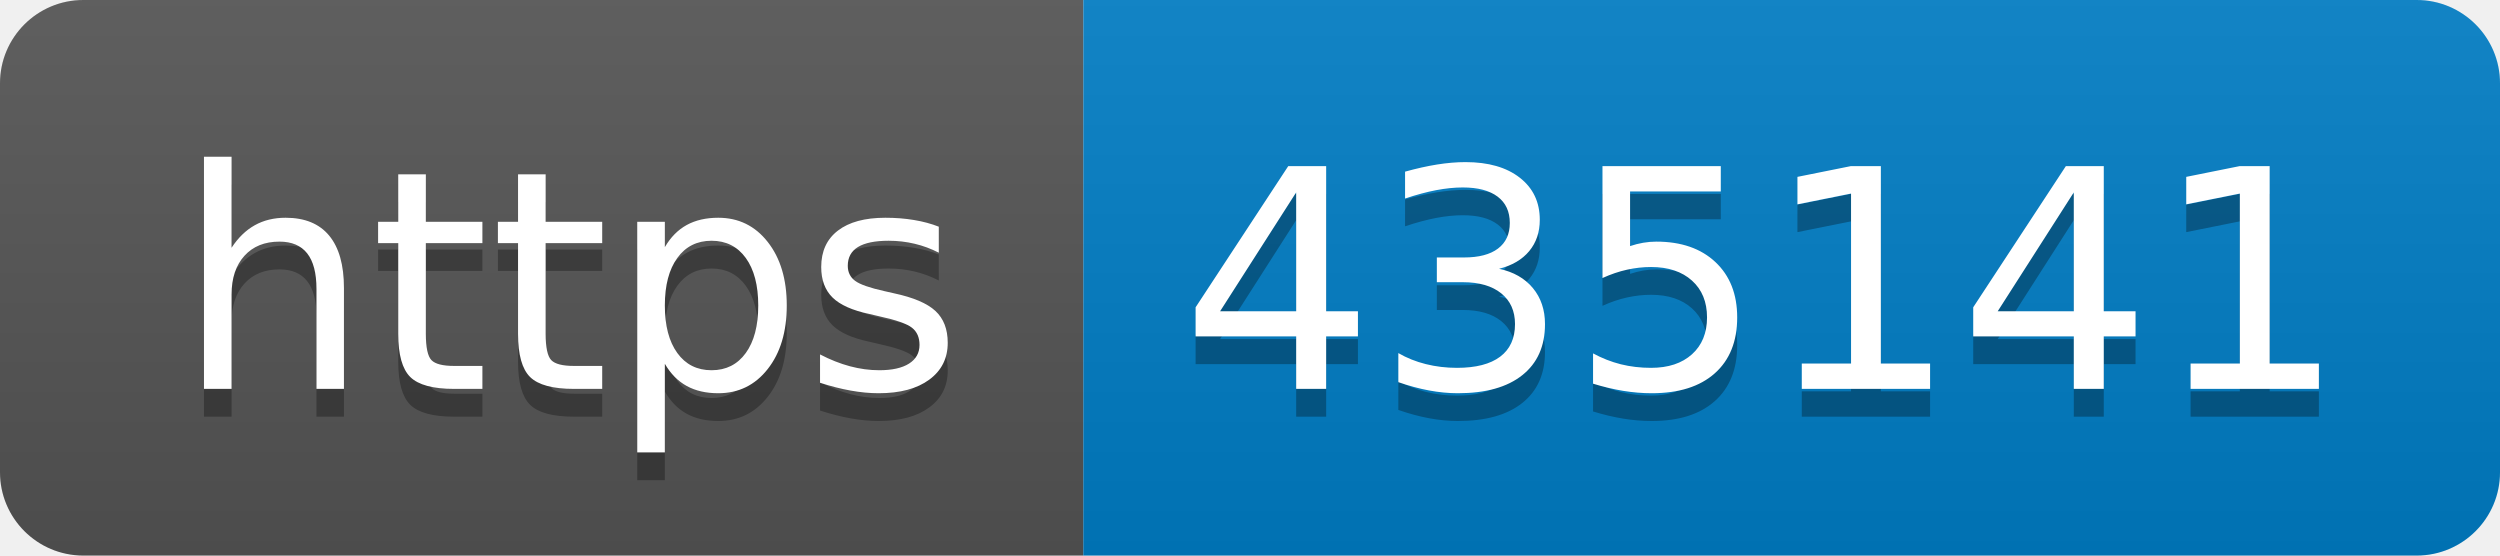
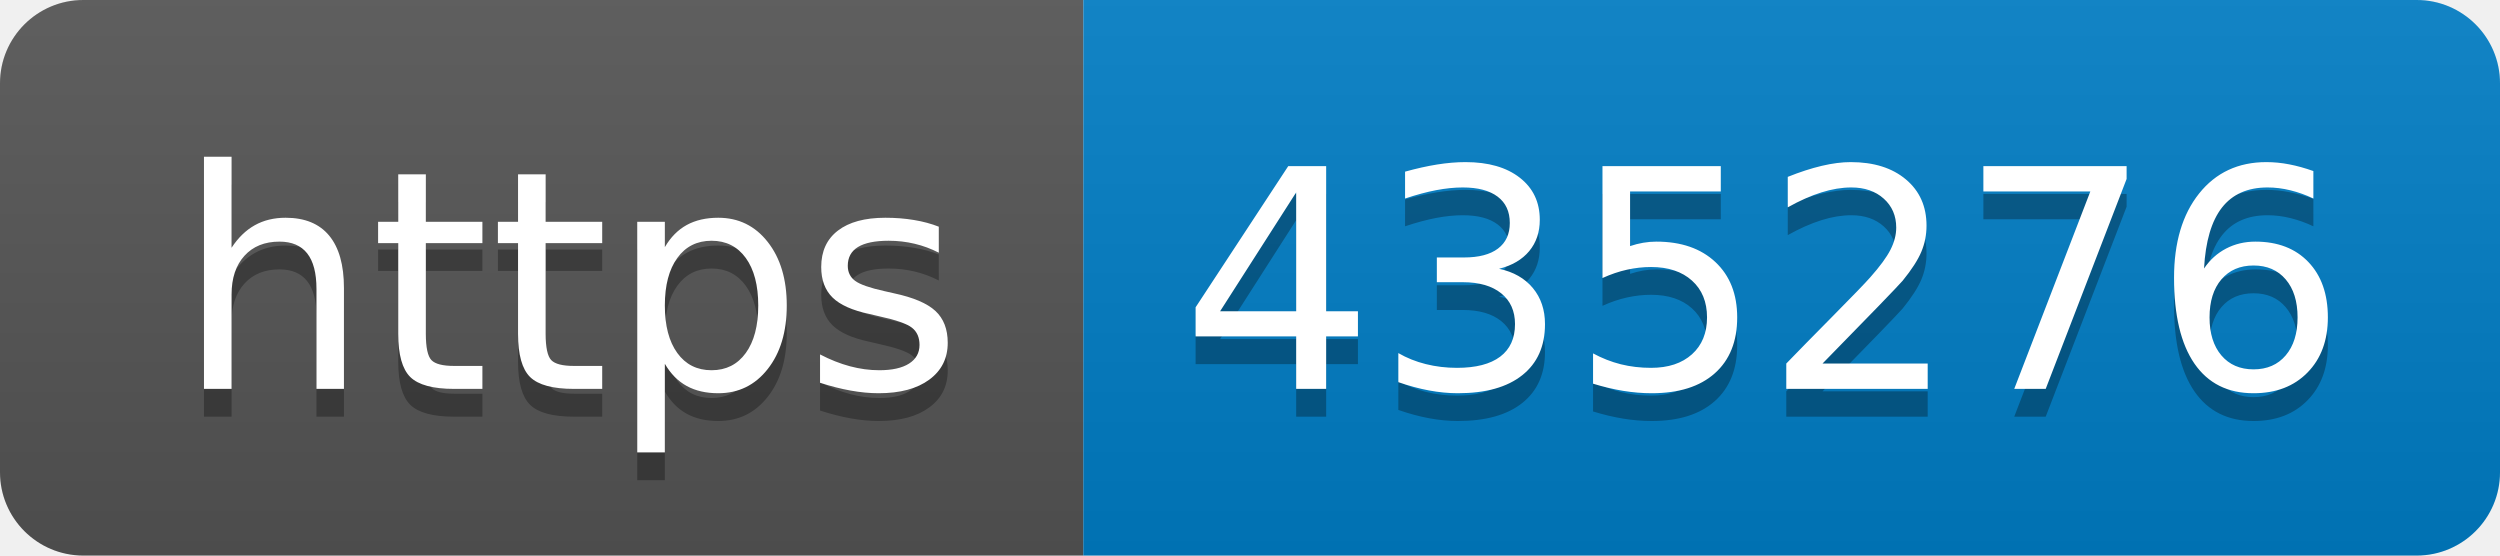
- <svg xmlns="http://www.w3.org/2000/svg" width="90" height="20" role="img" aria-label="https: 435141">
+ <svg xmlns="http://www.w3.org/2000/svg" width="90" height="20" role="img" aria-label="https: 435276">
  <linearGradient id="s" x2="0" y2="100%">
    <stop offset="0" stop-color="#bbb" stop-opacity=".1" />
    <stop offset="1" stop-opacity=".1" />
  </linearGradient>
  <clipPath id="r">
    <rect width="90" height="20" rx="3" fill="#fff" />
  </clipPath>
  <g clip-path="url(#r)">
    <rect width="39" height="20" fill="#555" />
    <rect x="39" width="51" height="20" fill="#007ec6" />
    <rect width="90" height="20" fill="url(#s)" />
  </g>
  <g fill="#fff" text-anchor="middle" font-family="Verdana,Geneva,DejaVu Sans,sans-serif" text-rendering="geometricPrecision" font-size="110">
    <text aria-hidden="true" x="205" y="150" fill="#010101" fill-opacity=".3" transform="scale(.1)" textLength="290">https</text>
    <text x="205" y="140" transform="scale(.1)" fill="#fff" textLength="290">https</text>
-     <text aria-hidden="true" x="635" y="150" fill="#010101" fill-opacity=".3" transform="scale(.1)" textLength="410">435141</text>
-     <text x="635" y="140" transform="scale(.1)" fill="#fff" textLength="410">435141</text>
+     <text aria-hidden="true" x="635" y="150" fill="#010101" fill-opacity=".3" transform="scale(.1)" textLength="410">435276</text>
+     <text x="635" y="140" transform="scale(.1)" fill="#fff" textLength="410">435276</text>
  </g>
</svg>
